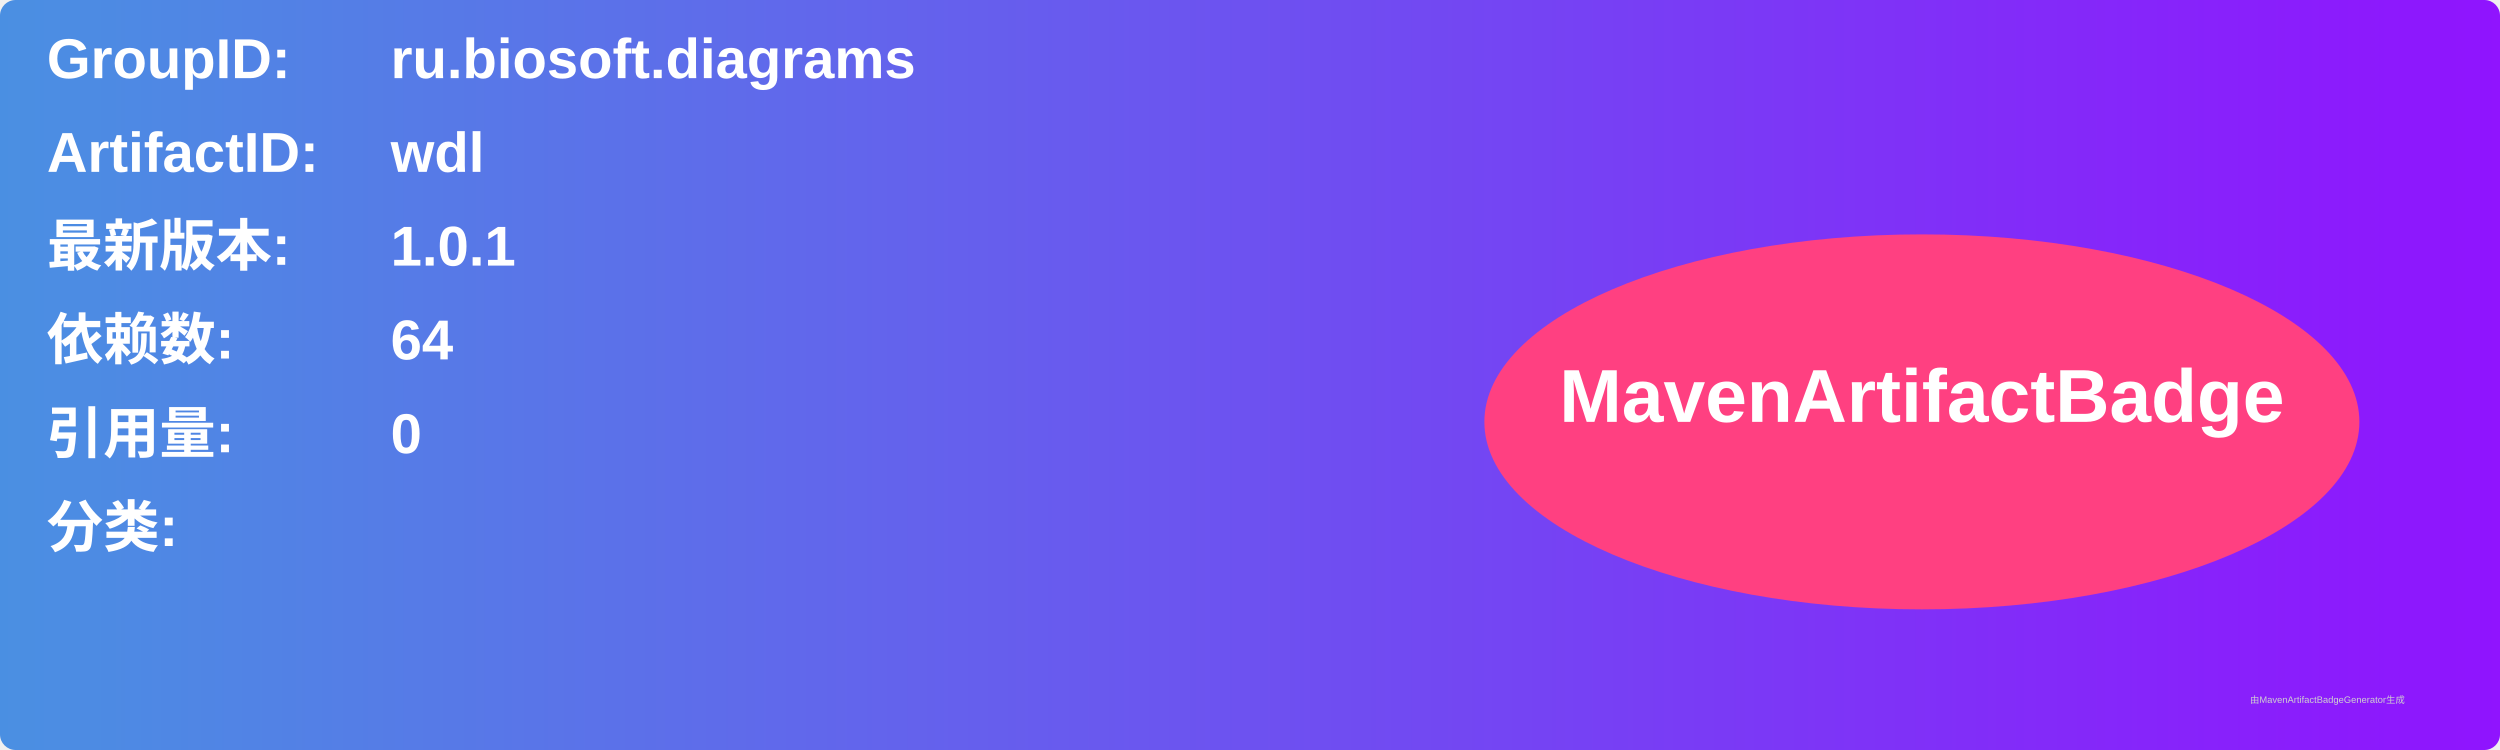
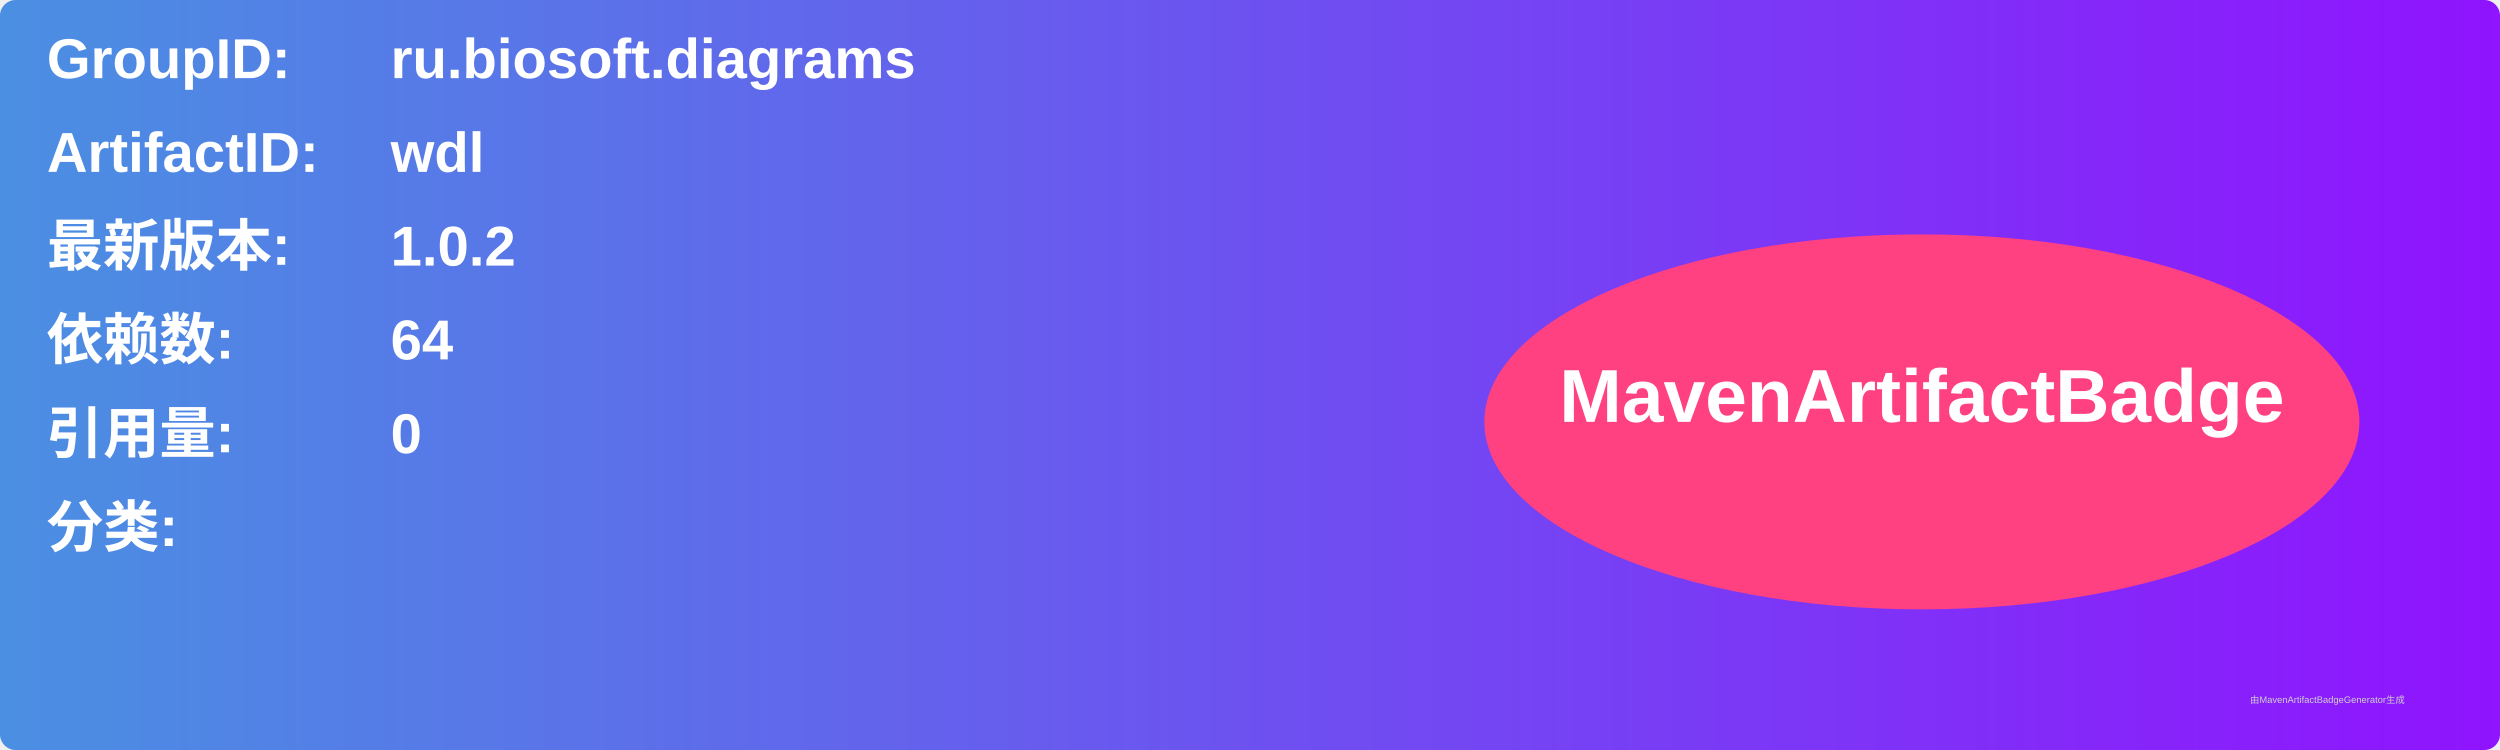
<svg xmlns="http://www.w3.org/2000/svg" width="800" height="240" viewBox="0 0 800 240">
  <linearGradient id="grad" x1="0%" y1="0%" x2="100%" y2="0%">
    <stop offset="0%" stop-color="#4a90e2" />
    <stop offset="100%" stop-color="#9013fe" />
  </linearGradient>
  <rect width="100%" height="100%" rx="5" ry="5" fill="url(#grad)" />
  <g transform="translate(15, 15)">
    <text x="0" y="10" font-family="Arial" font-size="18" fill="white" font-weight="bold" width="260">GroupID:</text>
    <text x="110" y="10" font-family="Arial" font-size="18" fill="white" font-weight="bold" width="460">ru.biosoft.diagrams</text>
    <text x="0" y="40" font-family="Arial" font-size="18" fill="white" font-weight="bold" width="260">ArtifactID:</text>
    <text x="110" y="40" font-family="Arial" font-size="18" fill="white" font-weight="bold" width="460">wdl</text>
    <text x="0" y="70" font-family="Arial" font-size="18" fill="white" font-weight="bold">最新版本:</text>
    <text x="110" y="70" font-family="Arial" font-size="18" fill="white" font-weight="bold">
-       <tspan font-weight="bold">1.0.1</tspan>
+       <tspan font-weight="bold">1.0.2</tspan>
    </text>
    <text x="0" y="100" font-family="Arial" font-size="18" fill="white" font-weight="bold">依赖数: </text>
    <text x="110" y="100" font-family="Arial" font-size="18" fill="white">
      <tspan font-weight="bold">64</tspan>
    </text>
    <text x="0" y="130" font-family="Arial" font-size="18" fill="white" font-weight="bold">引用量: </text>
    <text x="110" y="130" font-family="Arial" font-size="18" fill="white">
      <tspan font-weight="bold">0</tspan>
    </text>
    <text x="0" y="160" font-family="Arial" font-size="18" fill="white" font-weight="bold">分类:</text>
    <text x="10" y="190" font-family="Arial" font-size="10" fill="white">
      <tspan font-weight="bold" />
    </text>
    <ellipse cx="600" cy="120" rx="140" ry="60" fill="#ff4081" />
    <text x="600" y="120" text-anchor="middle" font-family="Arial" font-size="24" fill="white" font-weight="bold">MavenArtifactBadge</text>
  </g>
  <text x="720" y="225" font-family="Arial" font-size="3" fill="#d0d0d0">由MavenArtifactBadgeGenerator生成</text>
</svg>
